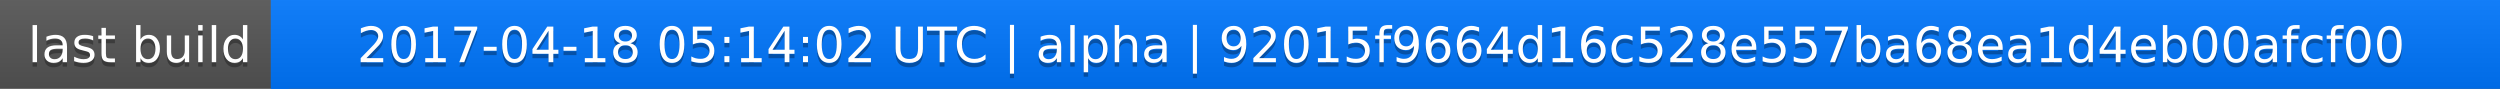
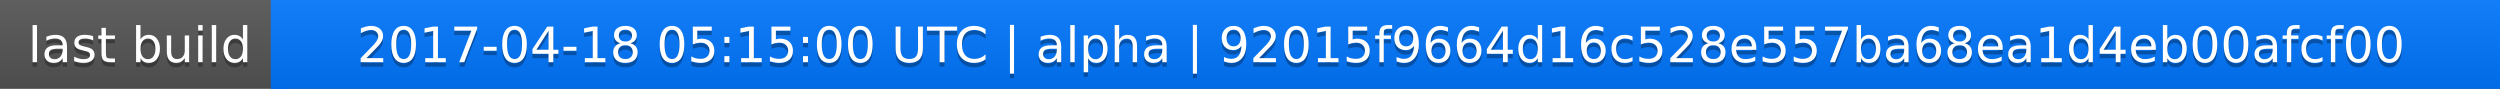
<svg xmlns="http://www.w3.org/2000/svg" width="563" height="20">
  <linearGradient id="a" x2="0" y2="100%">
    <stop offset="0" stop-color="#bbb" stop-opacity=".1" />
    <stop offset="1" stop-opacity=".1" />
  </linearGradient>
  <rect rx="0" width="563" height="20" fill="#555" />
  <rect rx="0" x="61" width="502" height="20" fill="#07f" />
  <path fill="#07f" d="M61 0h4v20h-4z" />
  <rect rx="0" width="563" height="20" fill="url(#a)" />
  <g fill="#fff" text-anchor="middle" font-family="DejaVu Sans,Verdana,Geneva,sans-serif" font-size="11">
    <text x="31.5" y="15" fill="#010101" fill-opacity=".3">last build</text>
    <text x="31.5" y="14">last build</text>
-     <text x="311" y="15" fill="#010101" fill-opacity=".3">2017-04-18 05:14:02 UTC | alpha | 92015f9664d16c528e557ba68ea1d4eb00afcf00</text>
-     <text x="311" y="14">2017-04-18 05:14:02 UTC | alpha | 92015f9664d16c528e557ba68ea1d4eb00afcf00</text>
+     <text x="311" y="15" fill="#010101" fill-opacity=".3">2017-04-18 05:15:00 UTC | alpha | 92015f9664d16c528e557ba68ea1d4eb00afcf00</text>
+     <text x="311" y="14">2017-04-18 05:15:00 UTC | alpha | 92015f9664d16c528e557ba68ea1d4eb00afcf00</text>
  </g>
</svg>
